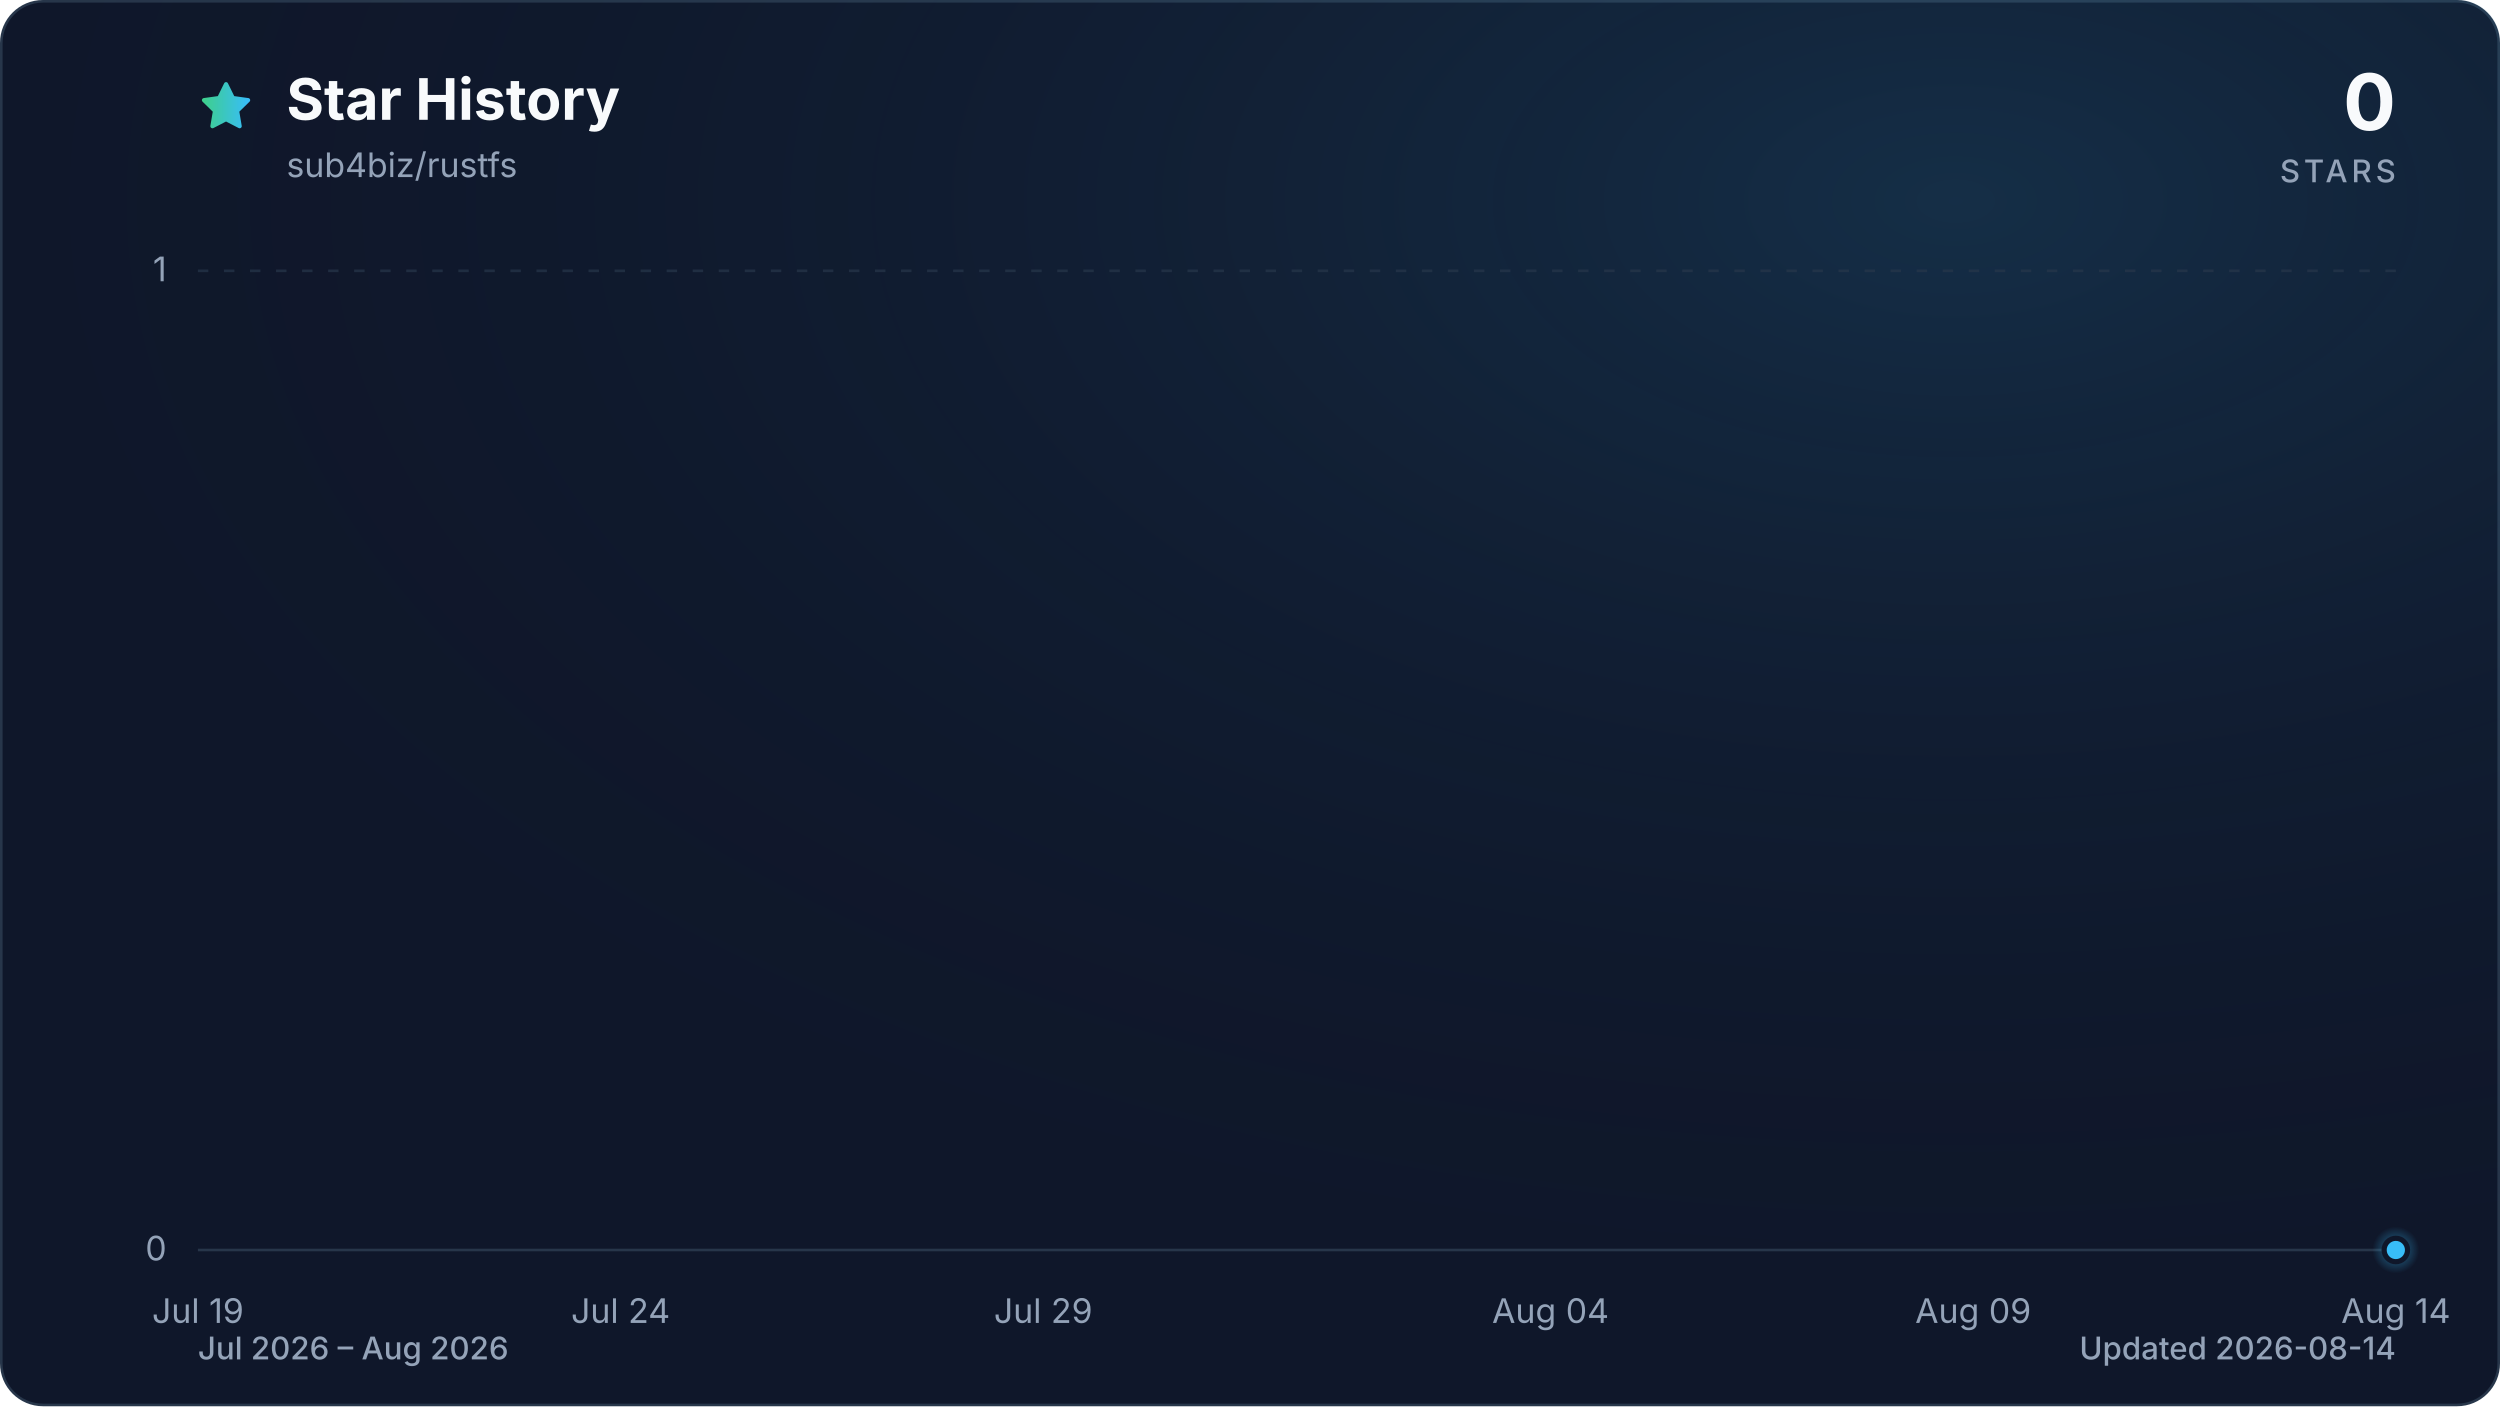
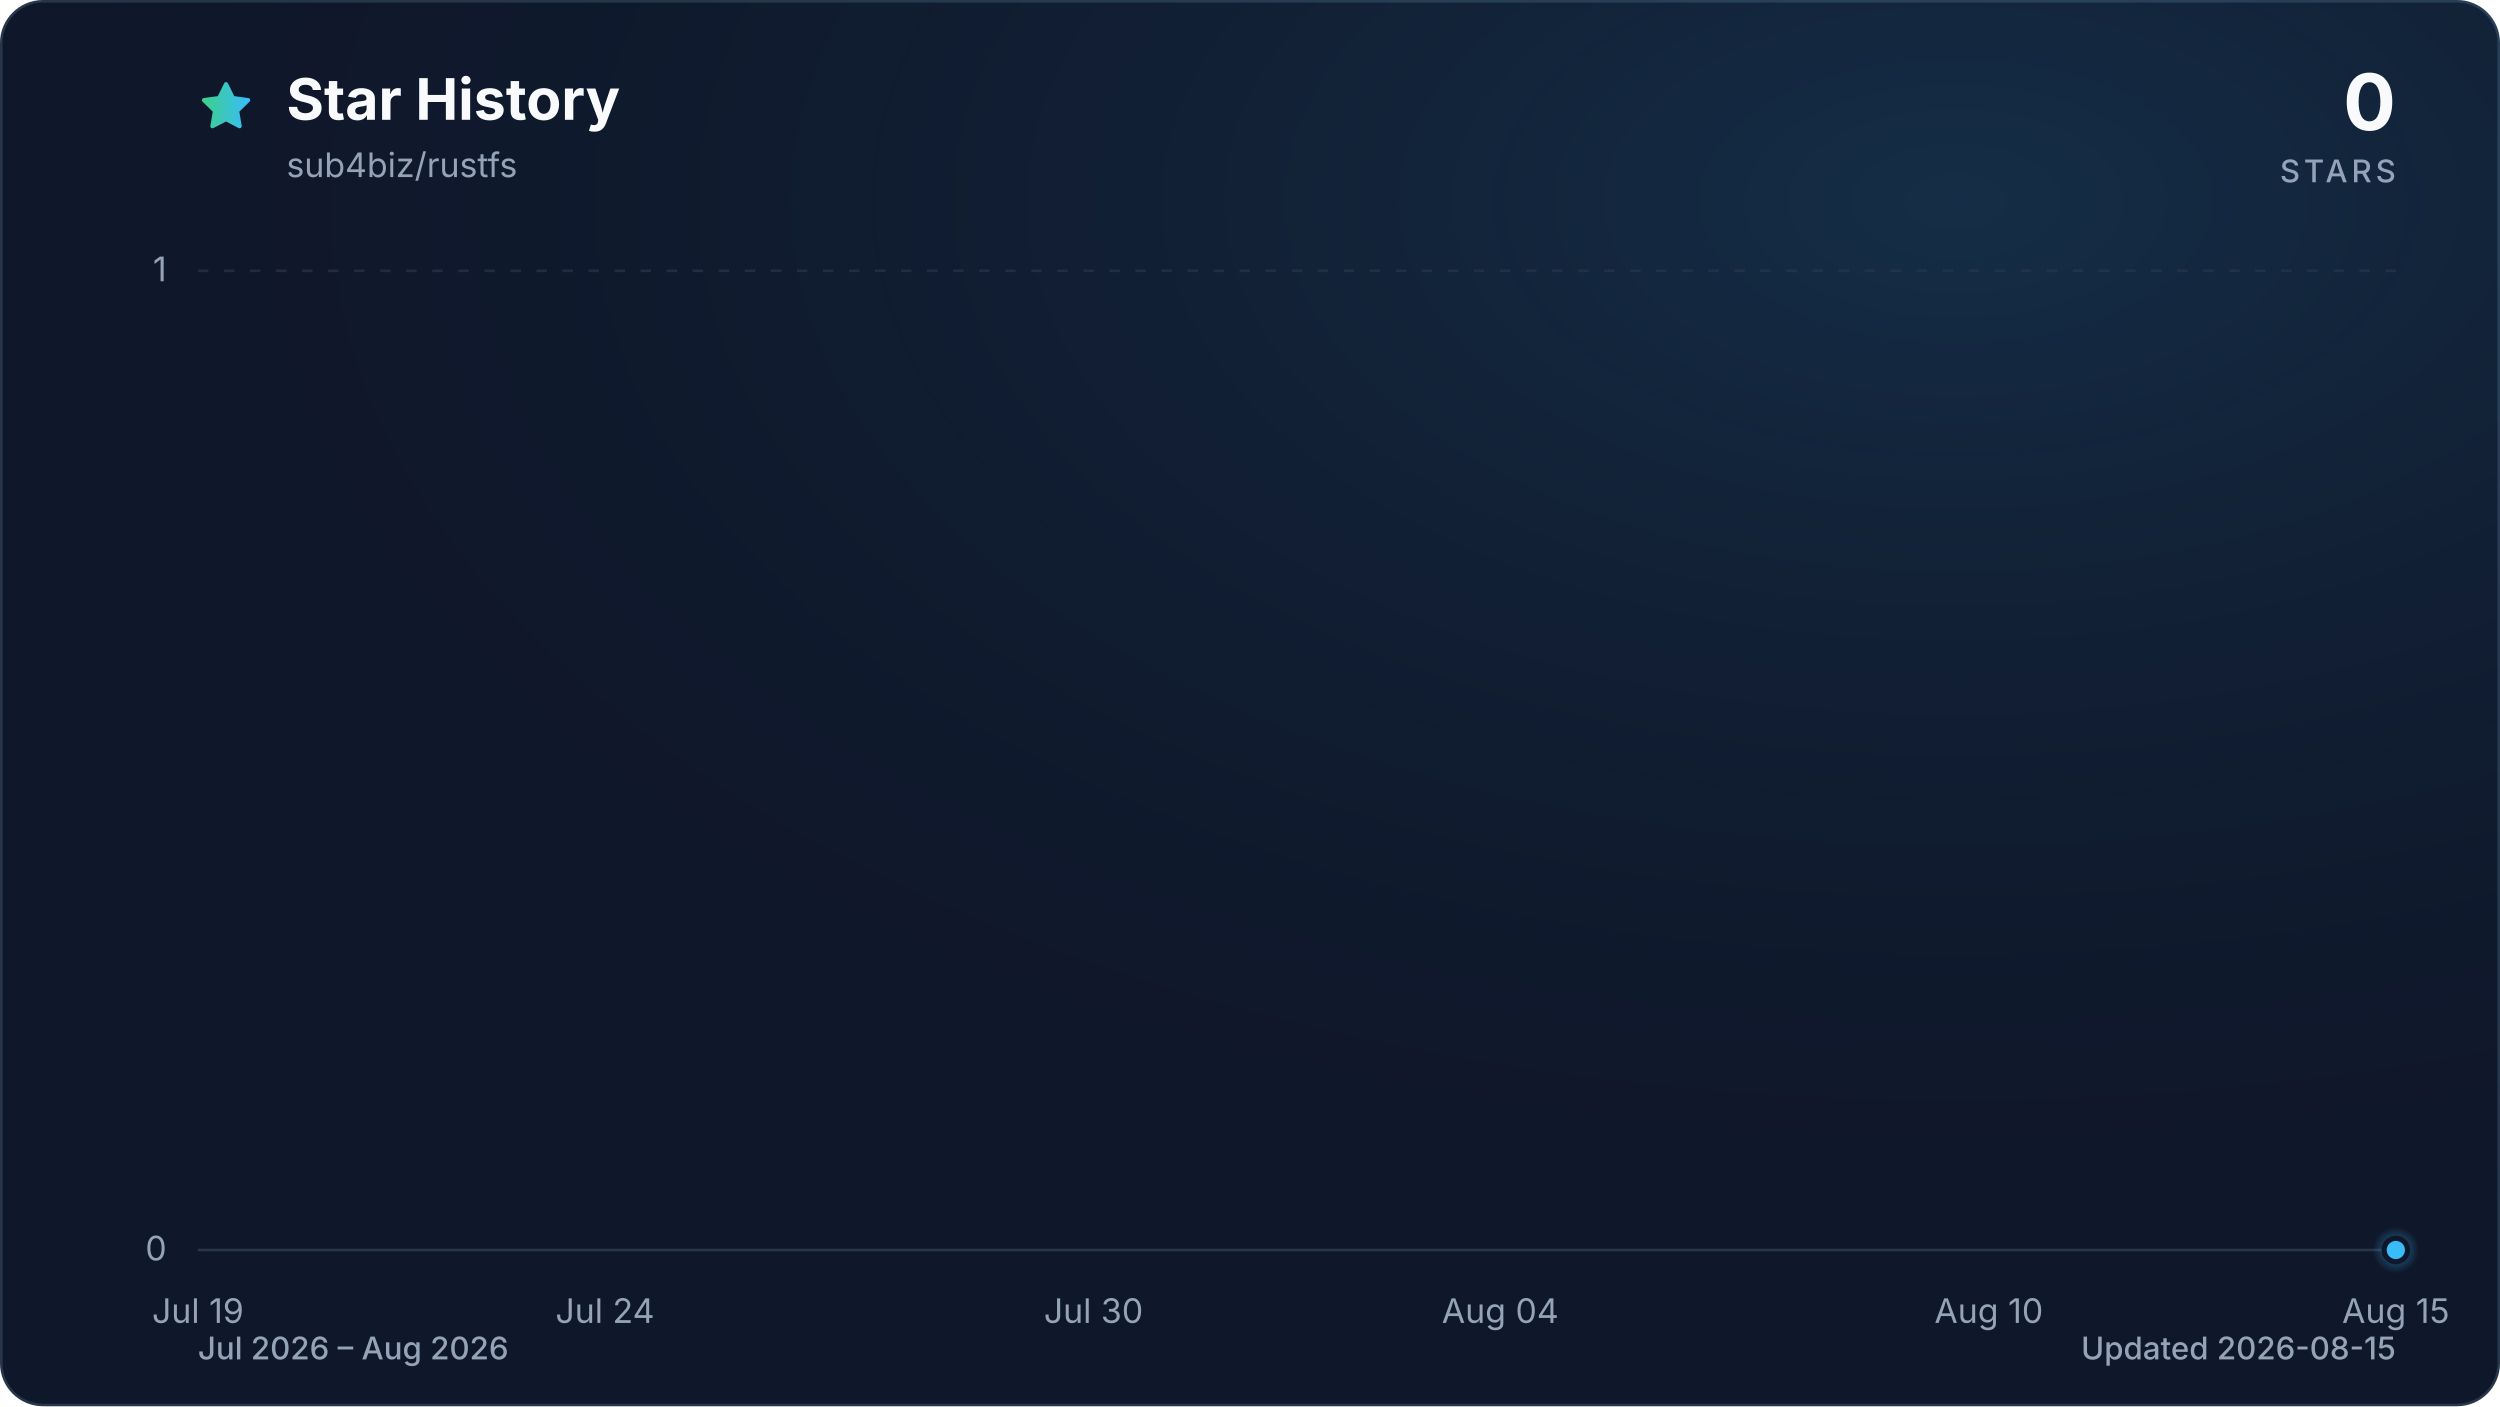
<svg xmlns="http://www.w3.org/2000/svg" viewBox="0 0 960 540" role="img" aria-labelledby="title description" data-style="gradient" data-variant="glow" data-animated="true">
  <defs>
    <linearGradient id="trend" x1="0" y1="0" x2="1" y2="0">
      <stop offset="0%" stop-color="#3ecf8e" />
      <stop offset="100%" stop-color="#38bdf8" />
    </linearGradient>
    <linearGradient id="area" x1="0" y1="0" x2="0" y2="1">
      <stop offset="0%" stop-color="#3ecf8e" stop-opacity="0.30" />
      <stop offset="55%" stop-color="#38bdf8" stop-opacity="0.10" />
      <stop offset="100%" stop-color="#38bdf8" stop-opacity="0.01" />
    </linearGradient>
    <radialGradient id="marker-halo" cx="50%" cy="50%" r="50%">
      <stop offset="0%" stop-color="#38bdf8" stop-opacity="0.55" />
      <stop offset="100%" stop-color="#38bdf8" stop-opacity="0" />
    </radialGradient>
    <radialGradient id="surface-glow" cx="78%" cy="14%" r="80%">
      <stop offset="0%" stop-color="#38bdf8" stop-opacity="0.14" />
      <stop offset="100%" stop-color="#0f172a" stop-opacity="0" />
    </radialGradient>
    <filter id="trend-glow" x="-20%" y="-20%" width="140%" height="140%">
      <feGaussianBlur stdDeviation="7" />
    </filter>
  </defs>
  <style>
.trend-enter{transform-box:fill-box;transform-origin:center;animation:trend-enter 520ms cubic-bezier(0.16,1,0.3,1)}
.marker-enter{transform-box:fill-box;transform-origin:center;animation:marker-enter 320ms cubic-bezier(0.16,1,0.3,1) 200ms both}
.marker-pulse{transform-box:fill-box;transform-origin:center;animation:marker-pulse 2.6s ease-out infinite}
@keyframes trend-enter{from{opacity:.35;transform:translateY(10px)}to{opacity:1;transform:translateY(0)}}
@keyframes marker-enter{from{opacity:0;transform:scale(.4)}to{opacity:1;transform:scale(1)}}
@keyframes marker-pulse{0%{opacity:.5;transform:scale(.7)}70%,100%{opacity:0;transform:scale(2.1)}}
@media (prefers-reduced-motion:reduce){.trend-enter,.marker-enter,.marker-pulse{animation:none!important}}
@media (prefers-reduced-motion:reduce){.marker-pulse{opacity:0}}
</style>
  <rect x="0.5" y="0.5" width="959" height="539" fill="#0f172a" stroke="#27364a" stroke-width="1" rx="16" />
  <rect width="960" height="540" fill="url(#surface-glow)" rx="16" />
  <path d="M12 2.6l2.9 5.9 6.5.9-4.7 4.6 1.1 6.5-5.8-3-5.8 3 1.1-6.5-4.7-4.6 6.5-.9L12 2.6Z" transform="translate(76 30) scale(.9)" fill="url(#trend)" stroke="url(#trend)" stroke-width="1.8" stroke-linejoin="round" aria-hidden="true" />
  <text x="110" y="46" fill="#f8fafc" font-family="ui-sans-serif, system-ui, -apple-system, BlinkMacSystemFont, 'Segoe UI', sans-serif" font-size="22" font-weight="700">Star History</text>
  <text x="110" y="68" fill="#94a3b8" font-family="ui-sans-serif, system-ui, -apple-system, BlinkMacSystemFont, 'Segoe UI', sans-serif" font-size="13">sub4biz/rustfs</text>
  <text x="920" y="50" fill="#f8fafc" font-family="ui-sans-serif, system-ui, -apple-system, BlinkMacSystemFont, 'Segoe UI', sans-serif" font-size="30" font-weight="700" text-anchor="end">0</text>
  <text x="920" y="70" fill="#94a3b8" font-family="ui-sans-serif, system-ui, -apple-system, BlinkMacSystemFont, 'Segoe UI', sans-serif" font-size="12" font-weight="500" letter-spacing="1.5" text-anchor="end">STARS</text>
  <line x1="76" y1="480.0" x2="920" y2="480.0" stroke="#27364a" stroke-width="1" stroke-dasharray="0" opacity="1" />
  <text x="64" y="484.0" fill="#94a3b8" font-family="ui-sans-serif, system-ui, -apple-system, BlinkMacSystemFont, 'Segoe UI', sans-serif" font-size="13" text-anchor="end">0</text>
  <line x1="76" y1="104.0" x2="920" y2="104.0" stroke="#27364a" stroke-width="1" stroke-dasharray="4 6" opacity="0.7" />
  <text x="64" y="108.0" fill="#94a3b8" font-family="ui-sans-serif, system-ui, -apple-system, BlinkMacSystemFont, 'Segoe UI', sans-serif" font-size="13" text-anchor="end">1</text>
  <text x="76.0" y="508" fill="#94a3b8" font-family="ui-sans-serif, system-ui, -apple-system, BlinkMacSystemFont, 'Segoe UI', sans-serif" font-size="13" text-anchor="middle">Jul 19</text>
-   <text x="238.3" y="508" fill="#94a3b8" font-family="ui-sans-serif, system-ui, -apple-system, BlinkMacSystemFont, 'Segoe UI', sans-serif" font-size="13" text-anchor="middle">Jul 24</text>
-   <text x="400.6" y="508" fill="#94a3b8" font-family="ui-sans-serif, system-ui, -apple-system, BlinkMacSystemFont, 'Segoe UI', sans-serif" font-size="13" text-anchor="middle">Jul 29</text>
-   <text x="595.4" y="508" fill="#94a3b8" font-family="ui-sans-serif, system-ui, -apple-system, BlinkMacSystemFont, 'Segoe UI', sans-serif" font-size="13" text-anchor="middle">Aug 04</text>
-   <text x="757.7" y="508" fill="#94a3b8" font-family="ui-sans-serif, system-ui, -apple-system, BlinkMacSystemFont, 'Segoe UI', sans-serif" font-size="13" text-anchor="middle">Aug 09</text>
-   <text x="920.0" y="508" fill="#94a3b8" font-family="ui-sans-serif, system-ui, -apple-system, BlinkMacSystemFont, 'Segoe UI', sans-serif" font-size="13" text-anchor="middle">Aug 14</text>
+   <text x="232.3" y="508" fill="#94a3b8" font-family="ui-sans-serif, system-ui, -apple-system, BlinkMacSystemFont, 'Segoe UI', sans-serif" font-size="13" text-anchor="middle">Jul 24</text>
+   <text x="419.9" y="508" fill="#94a3b8" font-family="ui-sans-serif, system-ui, -apple-system, BlinkMacSystemFont, 'Segoe UI', sans-serif" font-size="13" text-anchor="middle">Jul 30</text>
+   <text x="576.1" y="508" fill="#94a3b8" font-family="ui-sans-serif, system-ui, -apple-system, BlinkMacSystemFont, 'Segoe UI', sans-serif" font-size="13" text-anchor="middle">Aug 04</text>
+   <text x="763.7" y="508" fill="#94a3b8" font-family="ui-sans-serif, system-ui, -apple-system, BlinkMacSystemFont, 'Segoe UI', sans-serif" font-size="13" text-anchor="middle">Aug 10</text>
+   <text x="920.0" y="508" fill="#94a3b8" font-family="ui-sans-serif, system-ui, -apple-system, BlinkMacSystemFont, 'Segoe UI', sans-serif" font-size="13" text-anchor="middle">Aug 15</text>
  <g class="trend-enter">
-     <path d="M 76.0 480.0 C 86.8 480.0, 97.6 480.0, 108.5 480.0 C 119.3 480.0, 130.1 480.0, 140.9 480.0 C 151.7 480.0, 162.6 480.0, 173.4 480.0 C 184.2 480.0, 195.0 480.0, 205.8 480.0 C 216.7 480.0, 227.5 480.0, 238.3 480.0 C 249.1 480.0, 259.9 480.0, 270.8 480.0 C 281.6 480.0, 292.4 480.0, 303.2 480.0 C 314.1 480.0, 324.9 480.0, 335.7 480.0 C 346.5 480.0, 357.3 480.0, 368.2 480.0 C 379.0 480.0, 389.8 480.0, 400.6 480.0 C 411.4 480.0, 422.3 480.0, 433.1 480.0 C 443.9 480.0, 454.7 480.0, 465.5 480.0 C 476.4 480.0, 487.2 480.0, 498.0 480.0 C 508.8 480.0, 519.6 480.0, 530.5 480.0 C 541.3 480.0, 552.1 480.0, 562.9 480.0 C 573.7 480.0, 584.6 480.0, 595.4 480.0 C 606.2 480.0, 617.0 480.0, 627.8 480.0 C 638.7 480.0, 649.5 480.0, 660.3 480.0 C 671.1 480.0, 681.9 480.0, 692.8 480.0 C 703.6 480.0, 714.4 480.0, 725.2 480.0 C 736.1 480.0, 746.9 480.0, 757.7 480.0 C 768.5 480.0, 779.3 480.0, 790.2 480.0 C 801.0 480.0, 811.8 480.0, 822.6 480.0 C 833.4 480.0, 844.3 480.0, 855.1 480.0 C 865.9 480.0, 876.7 480.0, 887.5 480.0 C 898.4 480.0, 909.2 480.0, 920.0 480.0 L 920.0 480.0 L 76.0 480.0 Z" fill="url(#area)" />
-     <path d="M 76.0 480.0 C 86.8 480.0, 97.6 480.0, 108.5 480.0 C 119.3 480.0, 130.1 480.0, 140.9 480.0 C 151.7 480.0, 162.6 480.0, 173.4 480.0 C 184.2 480.0, 195.0 480.0, 205.8 480.0 C 216.7 480.0, 227.5 480.0, 238.3 480.0 C 249.1 480.0, 259.9 480.0, 270.8 480.0 C 281.6 480.0, 292.4 480.0, 303.2 480.0 C 314.1 480.0, 324.9 480.0, 335.7 480.0 C 346.5 480.0, 357.3 480.0, 368.2 480.0 C 379.0 480.0, 389.8 480.0, 400.6 480.0 C 411.4 480.0, 422.3 480.0, 433.1 480.0 C 443.9 480.0, 454.7 480.0, 465.5 480.0 C 476.4 480.0, 487.2 480.0, 498.0 480.0 C 508.8 480.0, 519.6 480.0, 530.5 480.0 C 541.3 480.0, 552.1 480.0, 562.9 480.0 C 573.7 480.0, 584.6 480.0, 595.4 480.0 C 606.2 480.0, 617.0 480.0, 627.8 480.0 C 638.7 480.0, 649.5 480.0, 660.3 480.0 C 671.1 480.0, 681.9 480.0, 692.8 480.0 C 703.6 480.0, 714.4 480.0, 725.2 480.0 C 736.1 480.0, 746.9 480.0, 757.7 480.0 C 768.5 480.0, 779.3 480.0, 790.2 480.0 C 801.0 480.0, 811.8 480.0, 822.6 480.0 C 833.4 480.0, 844.3 480.0, 855.1 480.0 C 865.9 480.0, 876.7 480.0, 887.5 480.0 C 898.4 480.0, 909.2 480.0, 920.0 480.0" fill="none" stroke="url(#trend)" stroke-width="12" stroke-linecap="round" stroke-linejoin="round" opacity="0.16" filter="url(#trend-glow)" />
-     <path d="M 76.0 480.0 C 86.8 480.0, 97.6 480.0, 108.5 480.0 C 119.3 480.0, 130.1 480.0, 140.9 480.0 C 151.7 480.0, 162.6 480.0, 173.4 480.0 C 184.2 480.0, 195.0 480.0, 205.8 480.0 C 216.7 480.0, 227.5 480.0, 238.3 480.0 C 249.1 480.0, 259.9 480.0, 270.8 480.0 C 281.6 480.0, 292.4 480.0, 303.2 480.0 C 314.1 480.0, 324.9 480.0, 335.7 480.0 C 346.5 480.0, 357.3 480.0, 368.2 480.0 C 379.0 480.0, 389.8 480.0, 400.6 480.0 C 411.4 480.0, 422.3 480.0, 433.1 480.0 C 443.9 480.0, 454.7 480.0, 465.5 480.0 C 476.4 480.0, 487.2 480.0, 498.0 480.0 C 508.8 480.0, 519.6 480.0, 530.5 480.0 C 541.3 480.0, 552.1 480.0, 562.9 480.0 C 573.7 480.0, 584.6 480.0, 595.4 480.0 C 606.2 480.0, 617.0 480.0, 627.8 480.0 C 638.7 480.0, 649.5 480.0, 660.3 480.0 C 671.1 480.0, 681.9 480.0, 692.8 480.0 C 703.6 480.0, 714.4 480.0, 725.2 480.0 C 736.1 480.0, 746.9 480.0, 757.7 480.0 C 768.5 480.0, 779.3 480.0, 790.2 480.0 C 801.0 480.0, 811.8 480.0, 822.6 480.0 C 833.4 480.0, 844.3 480.0, 855.1 480.0 C 865.9 480.0, 876.7 480.0, 887.5 480.0 C 898.4 480.0, 909.2 480.0, 920.0 480.0" fill="none" stroke="url(#trend)" stroke-width="3" stroke-linecap="round" stroke-linejoin="round" />
+     <path d="M 76.0 480.0 C 86.4 480.0, 96.8 480.0, 107.3 480.0 C 117.7 480.0, 128.1 480.0, 138.5 480.0 C 148.9 480.0, 159.4 480.0, 169.8 480.0 C 180.2 480.0, 190.6 480.0, 201.0 480.0 C 211.5 480.0, 221.9 480.0, 232.3 480.0 C 242.7 480.0, 253.1 480.0, 263.6 480.0 C 274.0 480.0, 284.4 480.0, 294.8 480.0 C 305.2 480.0, 315.7 480.0, 326.1 480.0 C 336.5 480.0, 346.9 480.0, 357.3 480.0 C 367.8 480.0, 378.2 480.0, 388.6 480.0 C 399.0 480.0, 409.4 480.0, 419.9 480.0 C 430.3 480.0, 440.7 480.0, 451.1 480.0 C 461.5 480.0, 472.0 480.0, 482.4 480.0 C 492.8 480.0, 503.2 480.0, 513.6 480.0 C 524.0 480.0, 534.5 480.0, 544.9 480.0 C 555.3 480.0, 565.7 480.0, 576.1 480.0 C 586.6 480.0, 597.0 480.0, 607.4 480.0 C 617.8 480.0, 628.2 480.0, 638.7 480.0 C 649.1 480.0, 659.5 480.0, 669.9 480.0 C 680.3 480.0, 690.8 480.0, 701.2 480.0 C 711.6 480.0, 722.0 480.0, 732.4 480.0 C 742.9 480.0, 753.3 480.0, 763.7 480.0 C 774.1 480.0, 784.5 480.0, 795.0 480.0 C 805.4 480.0, 815.8 480.0, 826.2 480.0 C 836.6 480.0, 847.1 480.0, 857.5 480.0 C 867.9 480.0, 878.3 480.0, 888.7 480.0 C 899.2 480.0, 909.6 480.0, 920.0 480.0 L 920.0 480.0 L 76.0 480.0 Z" fill="url(#area)" />
+     <path d="M 76.0 480.0 C 86.4 480.0, 96.8 480.0, 107.3 480.0 C 117.7 480.0, 128.1 480.0, 138.5 480.0 C 148.9 480.0, 159.4 480.0, 169.8 480.0 C 180.2 480.0, 190.6 480.0, 201.0 480.0 C 211.5 480.0, 221.9 480.0, 232.3 480.0 C 242.7 480.0, 253.1 480.0, 263.6 480.0 C 274.0 480.0, 284.4 480.0, 294.8 480.0 C 305.2 480.0, 315.7 480.0, 326.1 480.0 C 336.5 480.0, 346.9 480.0, 357.3 480.0 C 367.8 480.0, 378.2 480.0, 388.6 480.0 C 399.0 480.0, 409.4 480.0, 419.9 480.0 C 430.3 480.0, 440.7 480.0, 451.1 480.0 C 461.5 480.0, 472.0 480.0, 482.4 480.0 C 492.8 480.0, 503.2 480.0, 513.6 480.0 C 524.0 480.0, 534.5 480.0, 544.9 480.0 C 555.3 480.0, 565.7 480.0, 576.1 480.0 C 586.6 480.0, 597.0 480.0, 607.4 480.0 C 617.8 480.0, 628.2 480.0, 638.7 480.0 C 649.1 480.0, 659.5 480.0, 669.9 480.0 C 680.3 480.0, 690.8 480.0, 701.2 480.0 C 711.6 480.0, 722.0 480.0, 732.4 480.0 C 742.9 480.0, 753.3 480.0, 763.7 480.0 C 774.1 480.0, 784.5 480.0, 795.0 480.0 C 805.4 480.0, 815.8 480.0, 826.2 480.0 C 836.6 480.0, 847.1 480.0, 857.5 480.0 C 867.9 480.0, 878.3 480.0, 888.7 480.0 C 899.2 480.0, 909.6 480.0, 920.0 480.0" fill="none" stroke="url(#trend)" stroke-width="12" stroke-linecap="round" stroke-linejoin="round" opacity="0.16" filter="url(#trend-glow)" />
+     <path d="M 76.0 480.0 C 86.4 480.0, 96.8 480.0, 107.3 480.0 C 117.7 480.0, 128.1 480.0, 138.5 480.0 C 148.9 480.0, 159.4 480.0, 169.8 480.0 C 180.2 480.0, 190.6 480.0, 201.0 480.0 C 211.5 480.0, 221.9 480.0, 232.3 480.0 C 242.7 480.0, 253.1 480.0, 263.6 480.0 C 274.0 480.0, 284.4 480.0, 294.8 480.0 C 305.2 480.0, 315.7 480.0, 326.1 480.0 C 336.5 480.0, 346.9 480.0, 357.3 480.0 C 367.8 480.0, 378.2 480.0, 388.6 480.0 C 399.0 480.0, 409.4 480.0, 419.9 480.0 C 430.3 480.0, 440.7 480.0, 451.1 480.0 C 461.5 480.0, 472.0 480.0, 482.4 480.0 C 492.8 480.0, 503.2 480.0, 513.6 480.0 C 524.0 480.0, 534.5 480.0, 544.9 480.0 C 555.3 480.0, 565.7 480.0, 576.1 480.0 C 586.6 480.0, 597.0 480.0, 607.4 480.0 C 617.8 480.0, 628.2 480.0, 638.7 480.0 C 649.1 480.0, 659.5 480.0, 669.9 480.0 C 680.3 480.0, 690.8 480.0, 701.2 480.0 C 711.6 480.0, 722.0 480.0, 732.4 480.0 C 742.9 480.0, 753.3 480.0, 763.7 480.0 C 774.1 480.0, 784.5 480.0, 795.0 480.0 C 805.4 480.0, 815.8 480.0, 826.2 480.0 C 836.6 480.0, 847.1 480.0, 857.5 480.0 C 867.9 480.0, 878.3 480.0, 888.7 480.0 C 899.2 480.0, 909.6 480.0, 920.0 480.0" fill="none" stroke="url(#trend)" stroke-width="3" stroke-linecap="round" stroke-linejoin="round" />
  </g>
  <g class="marker-enter">
    <circle class="marker-pulse" cx="920.0" cy="480.0" r="9" fill="url(#marker-halo)" />
    <circle cx="920.0" cy="480.0" r="4.5" fill="#38bdf8" stroke="#0f172a" stroke-width="2" />
  </g>
  <text x="76" y="522" fill="#94a3b8" font-family="ui-sans-serif, system-ui, -apple-system, BlinkMacSystemFont, 'Segoe UI', sans-serif" font-size="12" font-weight="500">Jul 2026 – Aug 2026</text>
-   <text x="920" y="522" fill="#94a3b8" font-family="ui-sans-serif, system-ui, -apple-system, BlinkMacSystemFont, 'Segoe UI', sans-serif" font-size="12" font-weight="500" text-anchor="end">Updated 2026-08-14</text>
+   <text x="920" y="522" fill="#94a3b8" font-family="ui-sans-serif, system-ui, -apple-system, BlinkMacSystemFont, 'Segoe UI', sans-serif" font-size="12" font-weight="500" text-anchor="end">Updated 2026-08-15</text>
</svg>
